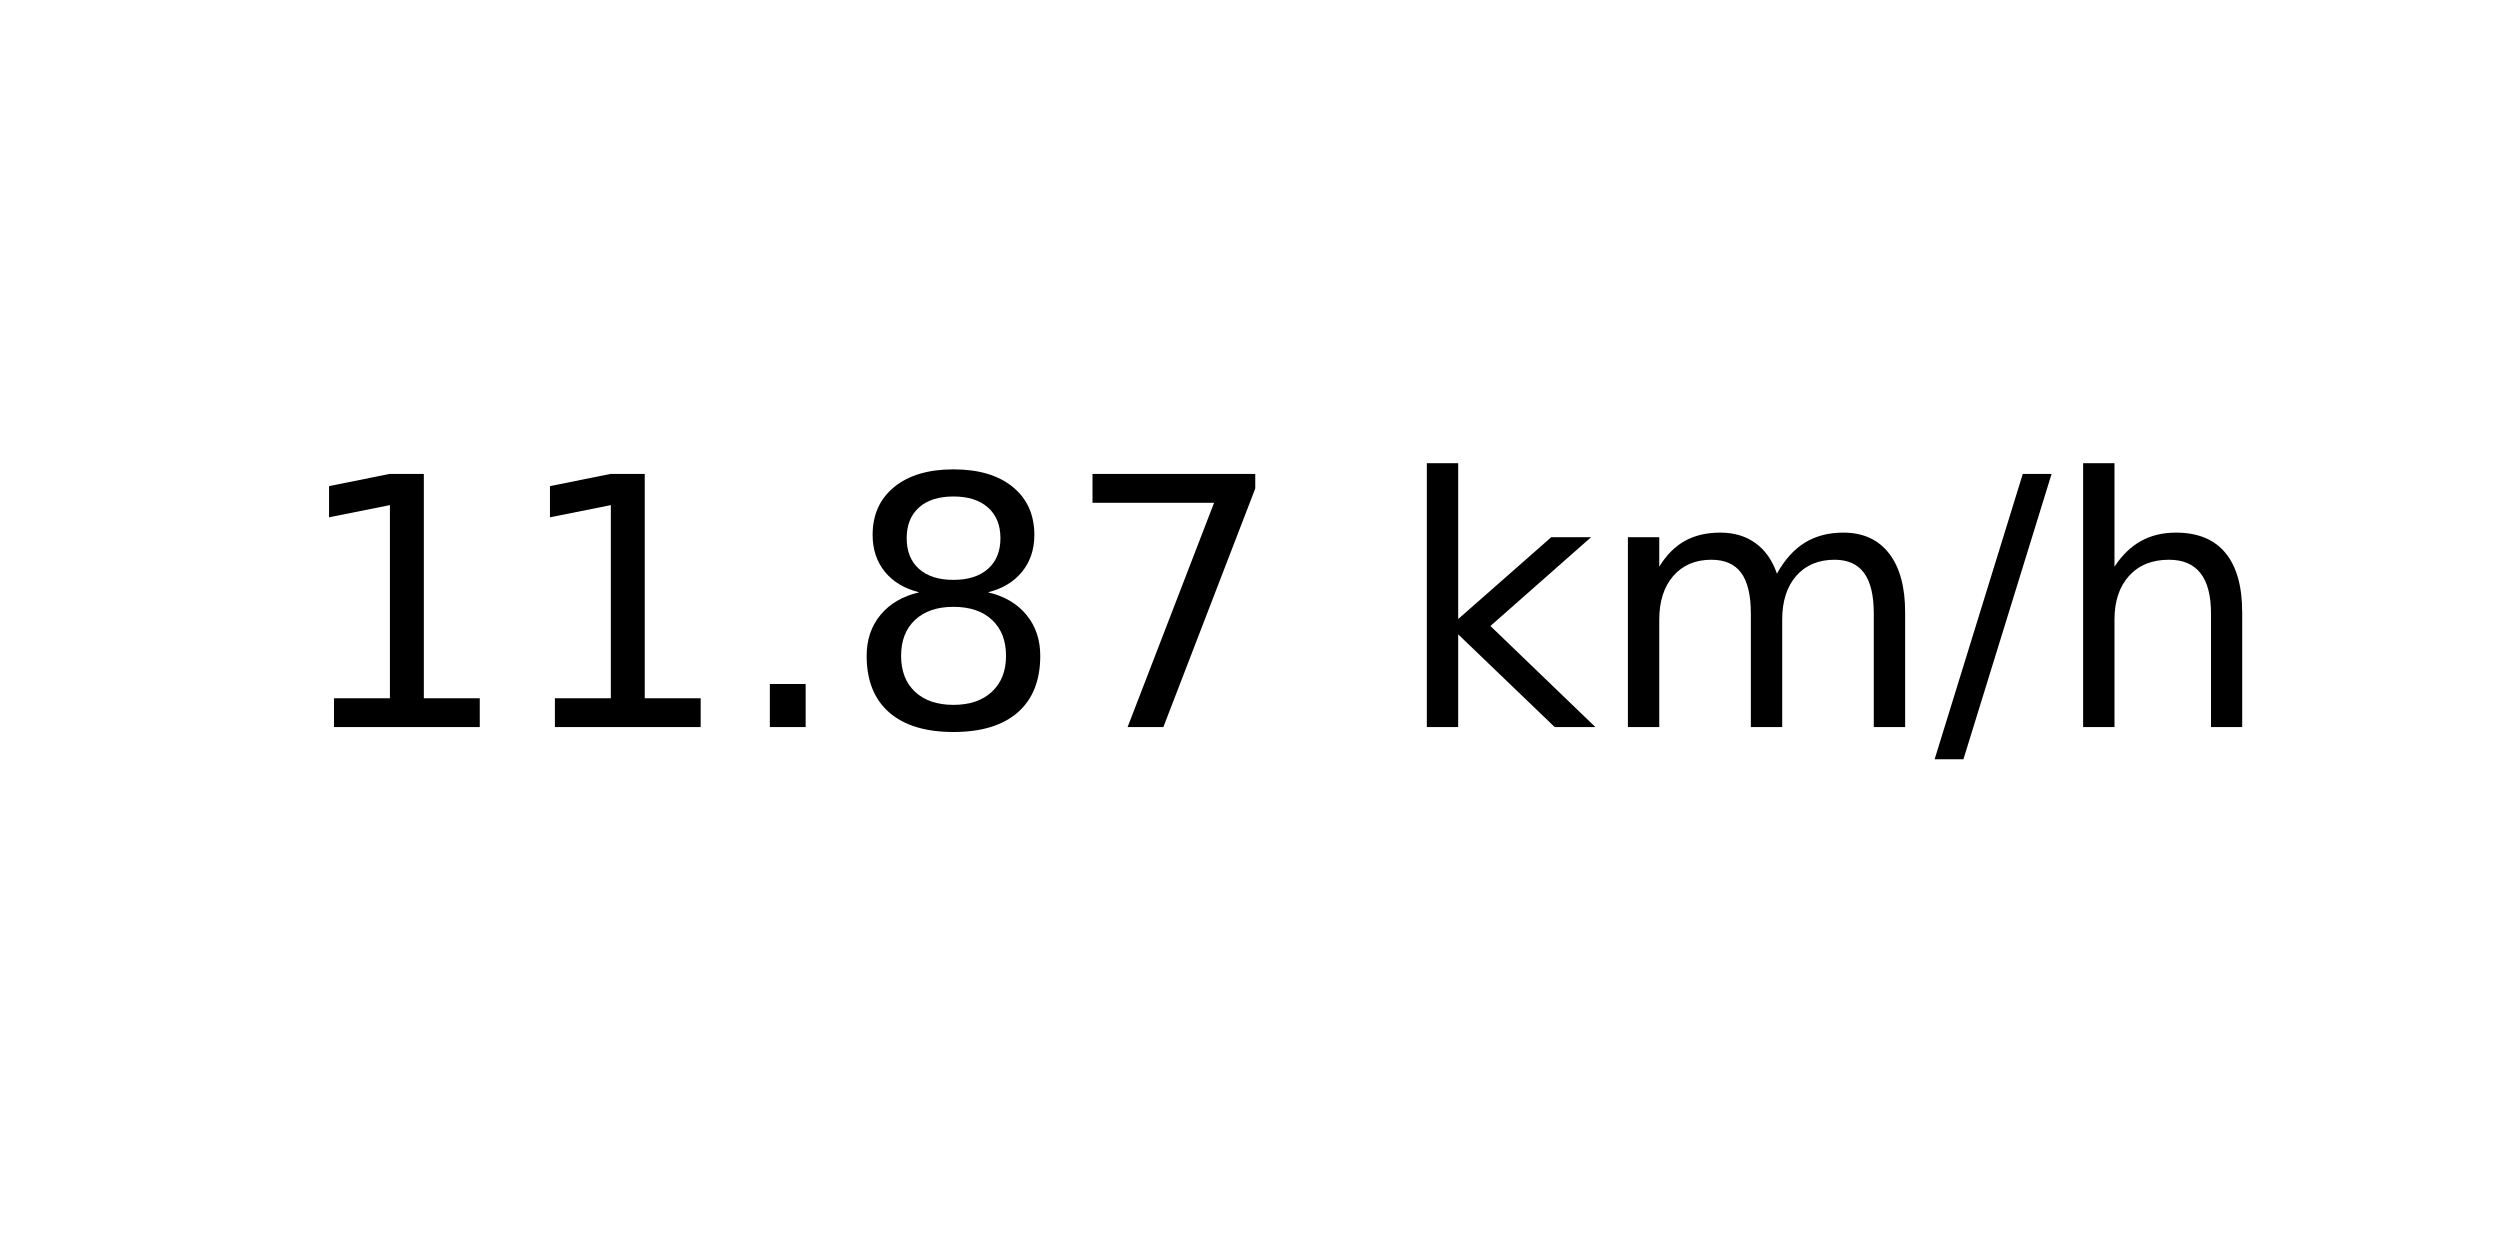
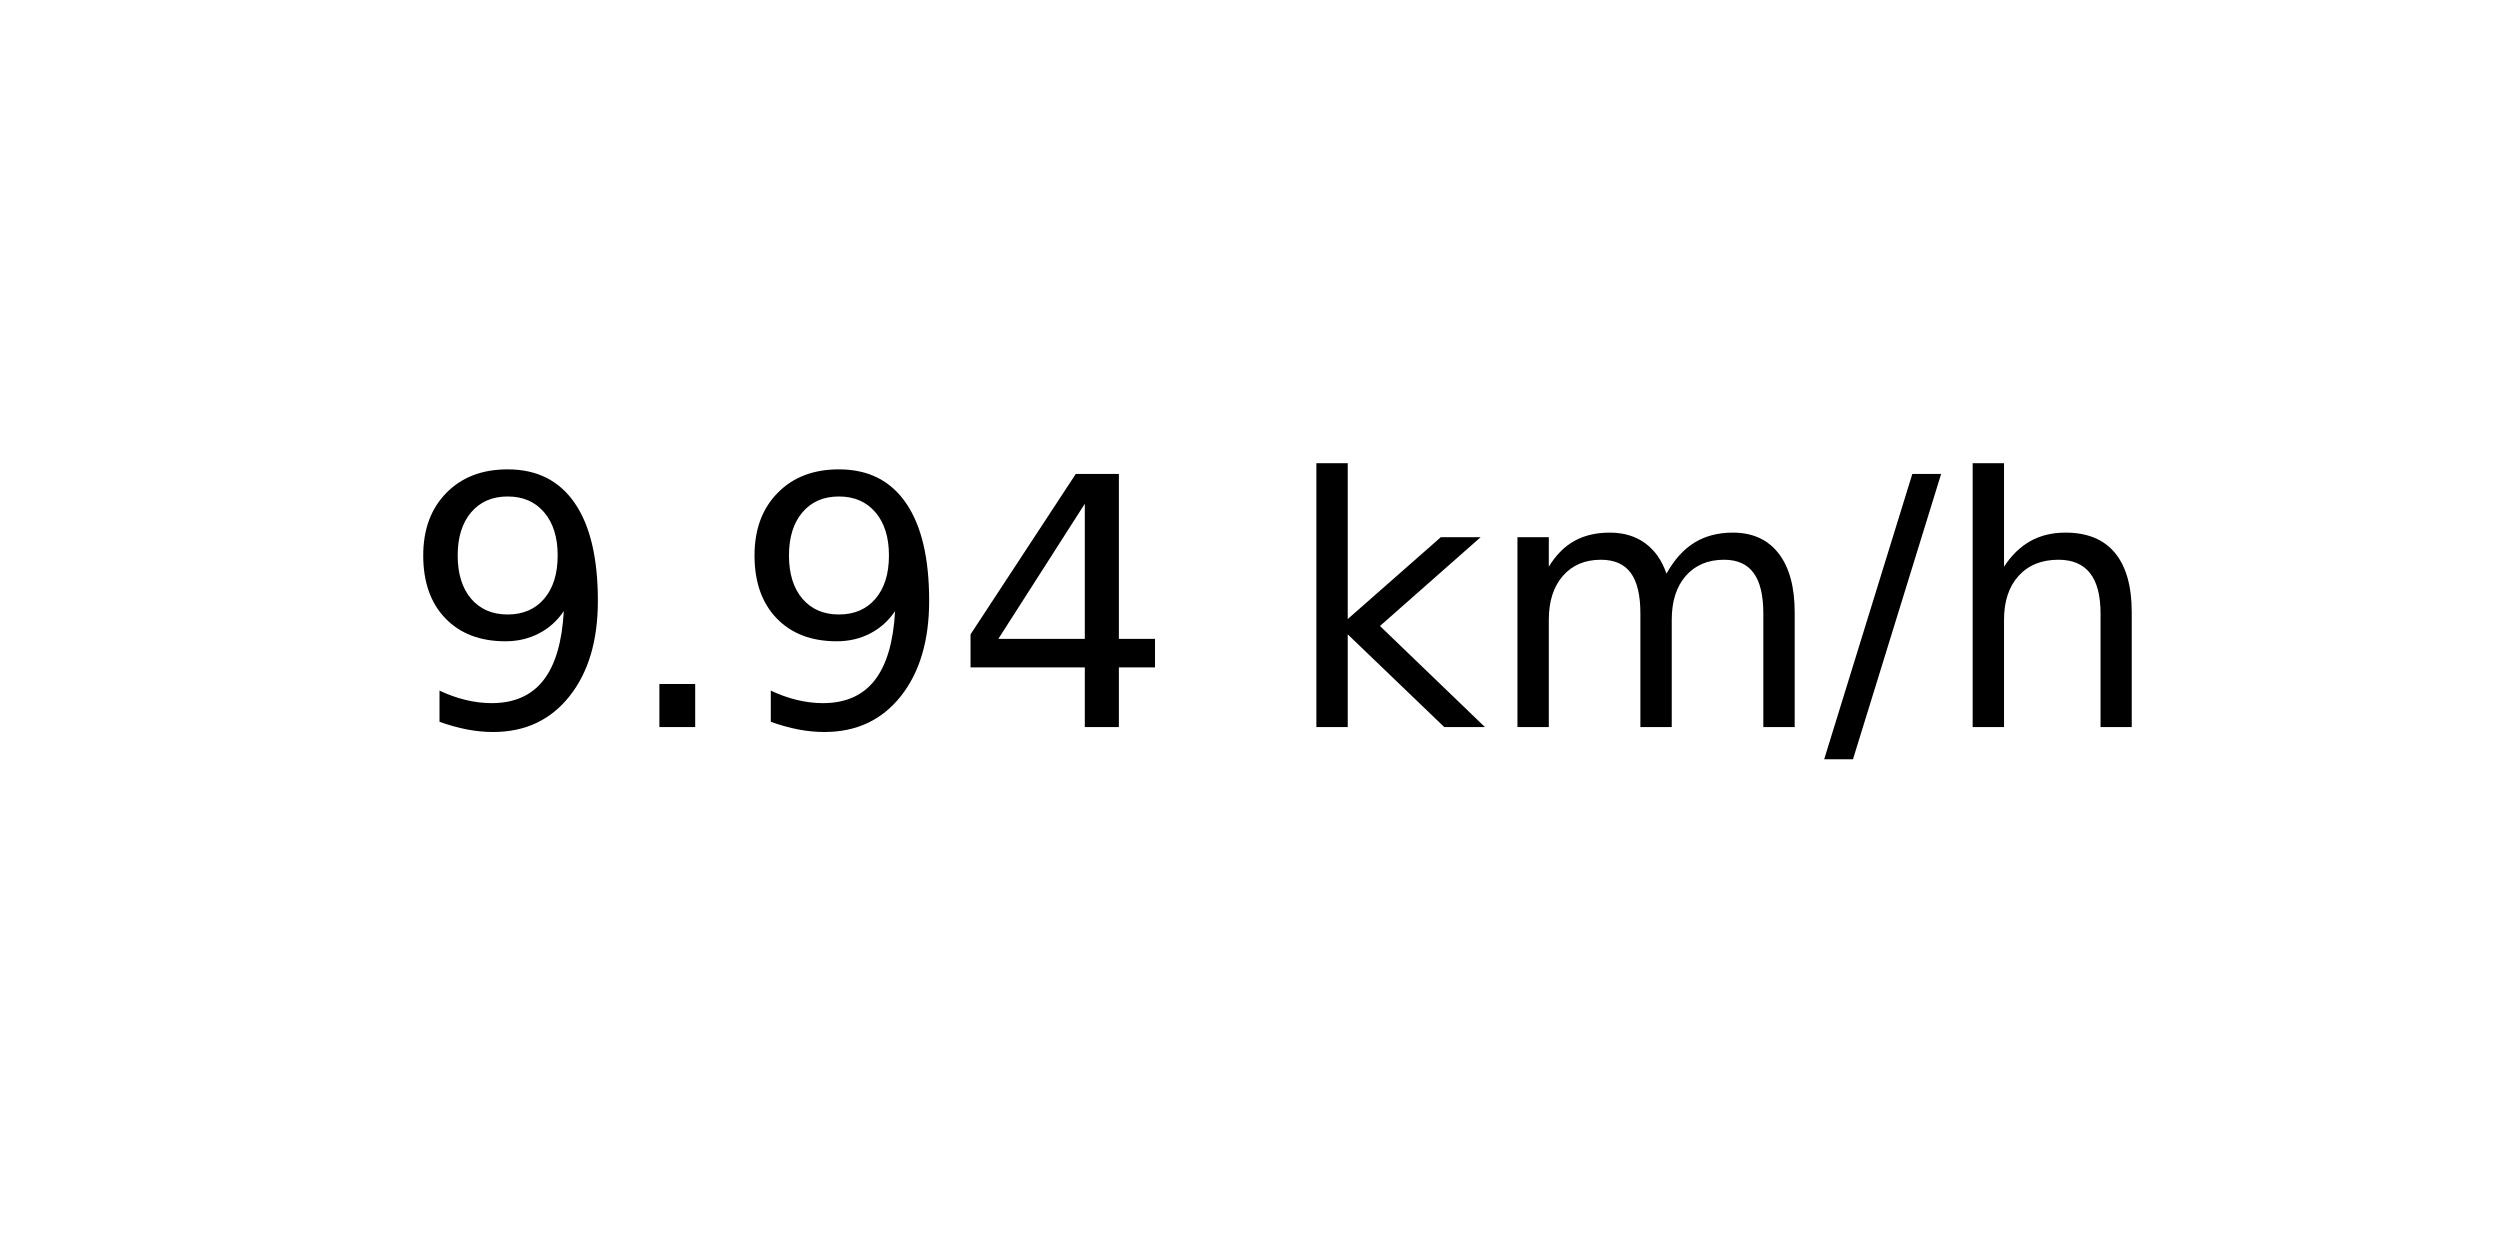
<svg xmlns="http://www.w3.org/2000/svg" xmlns:xlink="http://www.w3.org/1999/xlink" width="72pt" height="36pt" viewBox="0 0 72 36" version="1.1">
  <defs>
    <style type="text/css">*{stroke-linejoin: round; stroke-linecap: butt}</style>
  </defs>
  <g id="figure_1">
    <g id="axes_1">
      <g id="text_1">
-         <g transform="translate(8.378125 20.93937) scale(0.1 -0.1)">
+         <g transform="translate(11.55937 20.93937) scale(0.1 -0.1)">
          <defs>
-             <path id="DejaVuSans-31" d="M 794 531  L 1825 531  L 1825 4091  L 703 3866  L 703 4441  L 1819 4666  L 2450 4666  L 2450 531  L 3481 531  L 3481 0  L 794 0  L 794 531  z " transform="scale(0.015625)" />
+             <path id="DejaVuSans-39" d="M 703 97  L 703 672  Q 941 559 1184 500  Q 1428 441 1663 441  Q 2288 441 2617 861  Q 2947 1281 2994 2138  Q 2813 1869 2534 1725  Q 2256 1581 1919 1581  Q 1219 1581 811 2004  Q 403 2428 403 3163  Q 403 3881 828 4315  Q 1253 4750 1959 4750  Q 2769 4750 3195 4129  Q 3622 3509 3622 2328  Q 3622 1225 3098 567  Q 2575 -91 1691 -91  Q 1453 -91 1209 -44  Q 966 3 703 97  z M 1959 2075  Q 2384 2075 2632 2365  Q 2881 2656 2881 3163  Q 2881 3666 2632 3958  Q 2384 4250 1959 4250  Q 1534 4250 1286 3958  Q 1038 3666 1038 3163  Q 1038 2656 1286 2365  Q 1534 2075 1959 2075  z " transform="scale(0.015625)" />
            <path id="DejaVuSans-2e" d="M 684 794  L 1344 794  L 1344 0  L 684 0  L 684 794  z " transform="scale(0.015625)" />
-             <path id="DejaVuSans-38" d="M 2034 2216  Q 1584 2216 1326 1975  Q 1069 1734 1069 1313  Q 1069 891 1326 650  Q 1584 409 2034 409  Q 2484 409 2743 651  Q 3003 894 3003 1313  Q 3003 1734 2745 1975  Q 2488 2216 2034 2216  z M 1403 2484  Q 997 2584 770 2862  Q 544 3141 544 3541  Q 544 4100 942 4425  Q 1341 4750 2034 4750  Q 2731 4750 3128 4425  Q 3525 4100 3525 3541  Q 3525 3141 3298 2862  Q 3072 2584 2669 2484  Q 3125 2378 3379 2068  Q 3634 1759 3634 1313  Q 3634 634 3220 271  Q 2806 -91 2034 -91  Q 1263 -91 848 271  Q 434 634 434 1313  Q 434 1759 690 2068  Q 947 2378 1403 2484  z M 1172 3481  Q 1172 3119 1398 2916  Q 1625 2713 2034 2713  Q 2441 2713 2670 2916  Q 2900 3119 2900 3481  Q 2900 3844 2670 4047  Q 2441 4250 2034 4250  Q 1625 4250 1398 4047  Q 1172 3844 1172 3481  z " transform="scale(0.015625)" />
-             <path id="DejaVuSans-37" d="M 525 4666  L 3525 4666  L 3525 4397  L 1831 0  L 1172 0  L 2766 4134  L 525 4134  L 525 4666  z " transform="scale(0.015625)" />
+             <path id="DejaVuSans-34" d="M 2419 4116  L 825 1625  L 2419 1625  L 2419 4116  z M 2253 4666  L 3047 4666  L 3047 1625  L 3713 1625  L 3713 1100  L 3047 1100  L 3047 0  L 2419 0  L 2419 1100  L 313 1100  L 313 1709  L 2253 4666  z " transform="scale(0.015625)" />
            <path id="DejaVuSans-20" transform="scale(0.015625)" />
            <path id="DejaVuSans-6b" d="M 581 4863  L 1159 4863  L 1159 1991  L 2875 3500  L 3609 3500  L 1753 1863  L 3688 0  L 2938 0  L 1159 1709  L 1159 0  L 581 0  L 581 4863  z " transform="scale(0.015625)" />
            <path id="DejaVuSans-6d" d="M 3328 2828  Q 3544 3216 3844 3400  Q 4144 3584 4550 3584  Q 5097 3584 5394 3201  Q 5691 2819 5691 2113  L 5691 0  L 5113 0  L 5113 2094  Q 5113 2597 4934 2840  Q 4756 3084 4391 3084  Q 3944 3084 3684 2787  Q 3425 2491 3425 1978  L 3425 0  L 2847 0  L 2847 2094  Q 2847 2600 2669 2842  Q 2491 3084 2119 3084  Q 1678 3084 1418 2786  Q 1159 2488 1159 1978  L 1159 0  L 581 0  L 581 3500  L 1159 3500  L 1159 2956  Q 1356 3278 1631 3431  Q 1906 3584 2284 3584  Q 2666 3584 2933 3390  Q 3200 3197 3328 2828  z " transform="scale(0.015625)" />
            <path id="DejaVuSans-2f" d="M 1625 4666  L 2156 4666  L 531 -594  L 0 -594  L 1625 4666  z " transform="scale(0.015625)" />
            <path id="DejaVuSans-68" d="M 3513 2113  L 3513 0  L 2938 0  L 2938 2094  Q 2938 2591 2744 2837  Q 2550 3084 2163 3084  Q 1697 3084 1428 2787  Q 1159 2491 1159 1978  L 1159 0  L 581 0  L 581 4863  L 1159 4863  L 1159 2956  Q 1366 3272 1645 3428  Q 1925 3584 2291 3584  Q 2894 3584 3203 3211  Q 3513 2838 3513 2113  z " transform="scale(0.015625)" />
          </defs>
-           <use xlink:href="#DejaVuSans-31" />
-           <use xlink:href="#DejaVuSans-31" x="63.623" />
-           <use xlink:href="#DejaVuSans-2e" x="127.246" />
-           <use xlink:href="#DejaVuSans-38" x="159.033" />
-           <use xlink:href="#DejaVuSans-37" x="222.656" />
-           <use xlink:href="#DejaVuSans-20" x="286.279" />
-           <use xlink:href="#DejaVuSans-6b" x="318.066" />
-           <use xlink:href="#DejaVuSans-6d" x="375.977" />
-           <use xlink:href="#DejaVuSans-2f" x="473.389" />
-           <use xlink:href="#DejaVuSans-68" x="507.08" />
+           <use xlink:href="#DejaVuSans-39" />
+           <use xlink:href="#DejaVuSans-2e" x="63.623" />
+           <use xlink:href="#DejaVuSans-39" x="95.41" />
+           <use xlink:href="#DejaVuSans-34" x="159.033" />
+           <use xlink:href="#DejaVuSans-20" x="222.656" />
+           <use xlink:href="#DejaVuSans-6b" x="254.443" />
+           <use xlink:href="#DejaVuSans-6d" x="312.354" />
+           <use xlink:href="#DejaVuSans-2f" x="409.766" />
+           <use xlink:href="#DejaVuSans-68" x="443.457" />
        </g>
      </g>
    </g>
  </g>
</svg>
